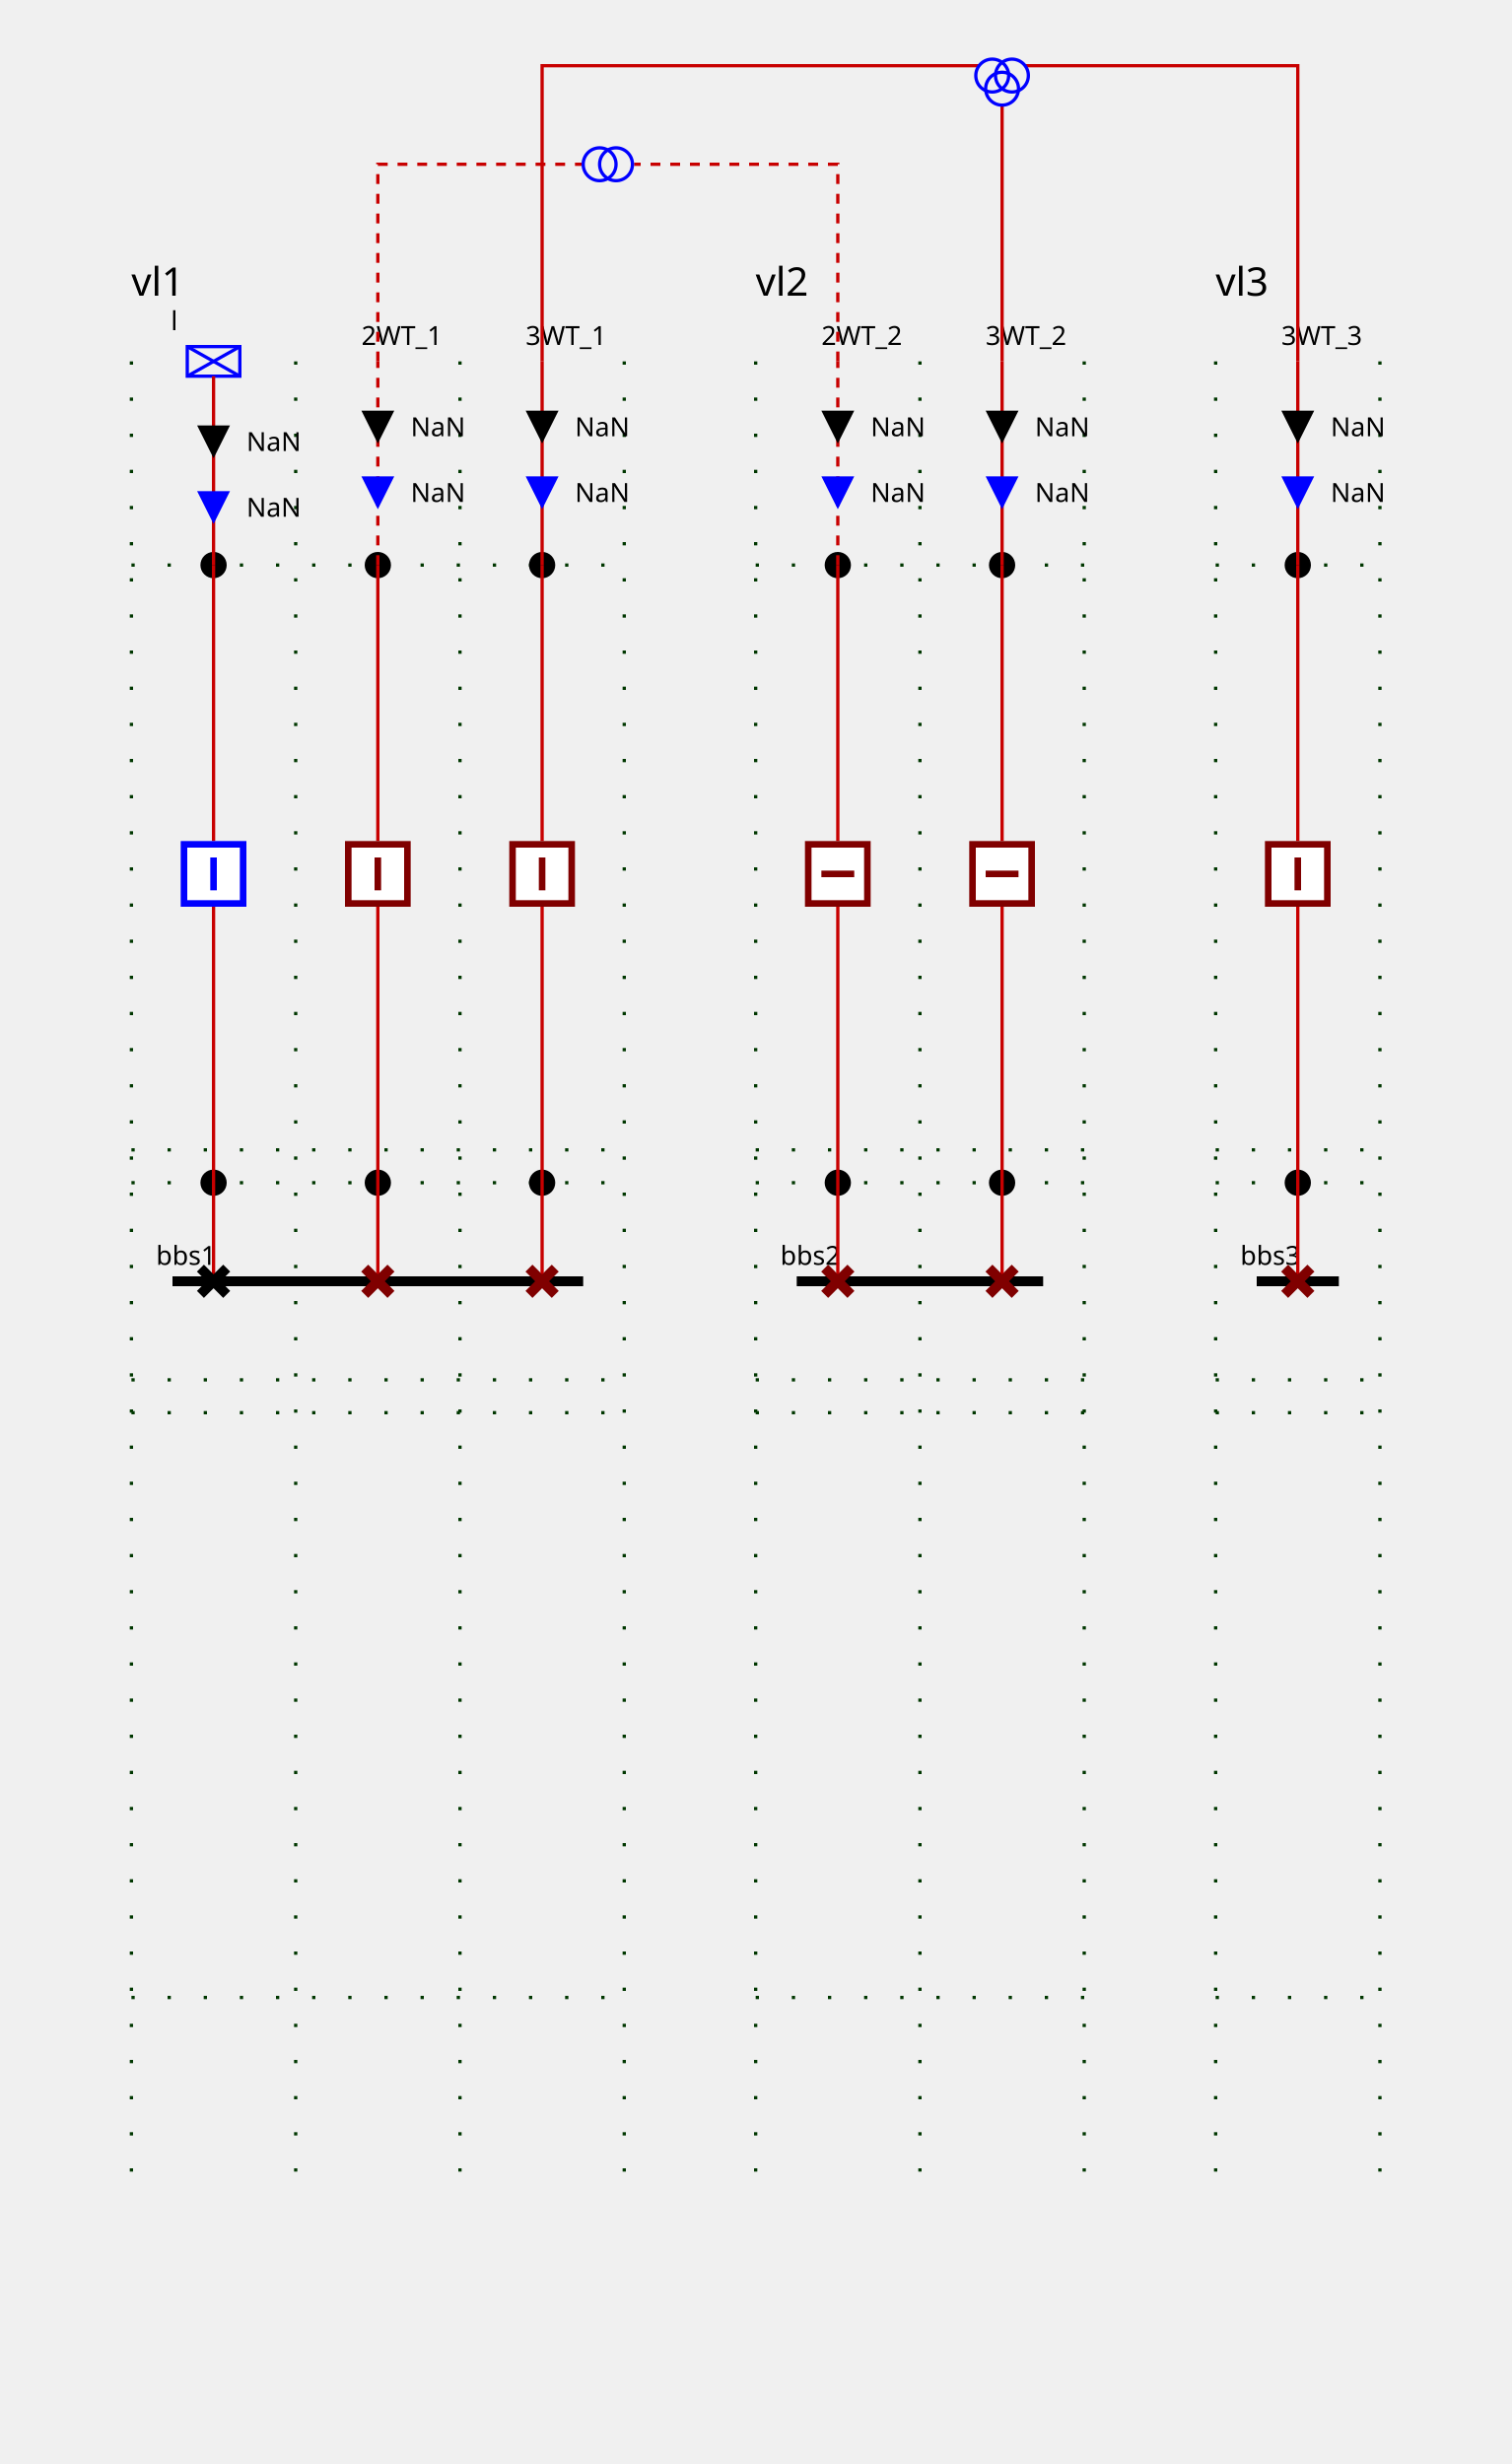
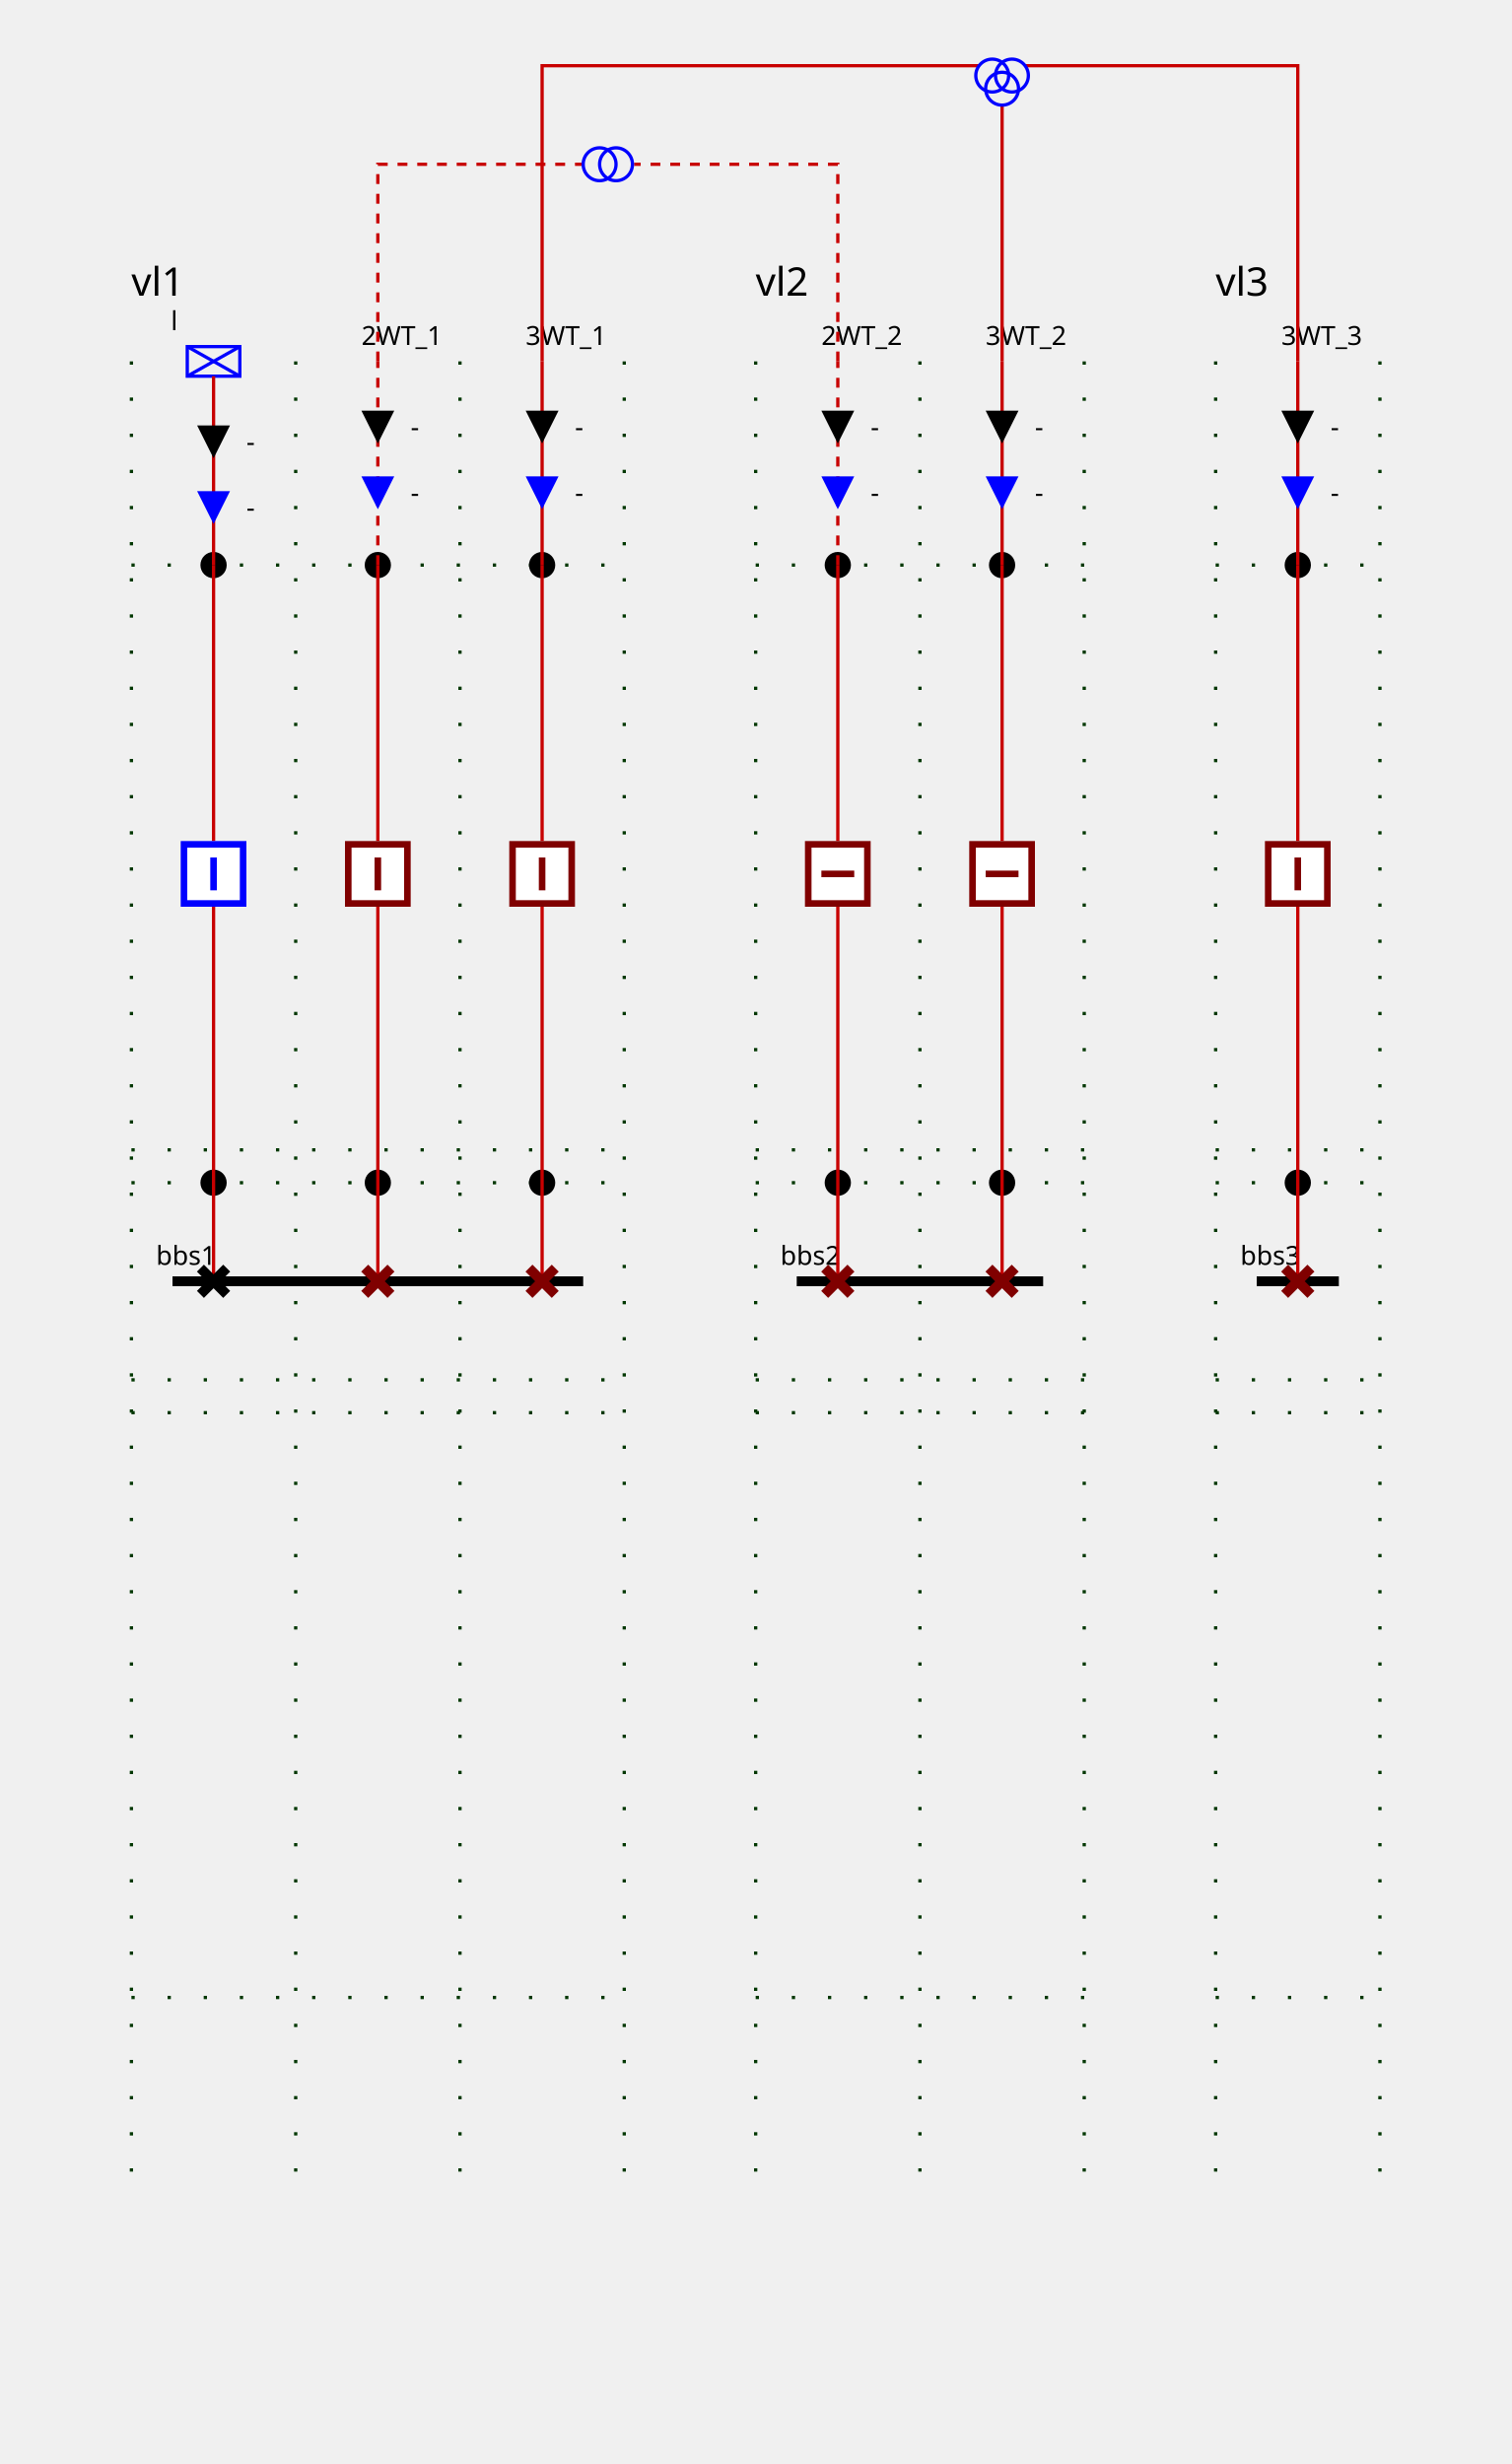
<svg xmlns="http://www.w3.org/2000/svg" height="750.0" viewBox="0 0 460.0 750.0" width="460.0">
  <style>
/* ----------------------------------------------------------------------- */
/* File: tautologies.css ------------------------------------------------- */
.sld-out .sld-arrow-in {visibility: hidden}
.sld-in .sld-arrow-out {visibility: hidden}
.sld-closed .sld-sw-open {visibility: hidden}
.sld-open .sld-sw-closed {visibility: hidden}
.sld-hidden-node {visibility: hidden}
.sld-top-feeder .sld-label {dominant-baseline: auto}
.sld-bottom-feeder .sld-label {dominant-baseline: hanging}
.sld-arrow-p .sld-label {dominant-baseline: middle}
.sld-arrow-q .sld-label {dominant-baseline: middle}
/* ----------------------------------------------------------------------- */
/* File: topologicalBaseVoltages.css ------------------------------------- */
.sld-disconnected {--sld-vl-color: #808080}
.sld-vl300to500-0 {--sld-vl-color: #FF0000}
.sld-vl300to500-1 {--sld-vl-color: #7F6C00}
.sld-vl300to500-2 {--sld-vl-color: #F6B2FF}
.sld-vl300to500-3 {--sld-vl-color: #996700}
.sld-vl300to500-4 {--sld-vl-color: #FF85EB}
.sld-vl300to500-5 {--sld-vl-color: #B25B00}
.sld-vl300to500-6 {--sld-vl-color: #FF59B5}
.sld-vl300to500-7 {--sld-vl-color: #CC4400}
.sld-vl300to500-8 {--sld-vl-color: #FF2C67}
.sld-vl300to500-9 {--sld-vl-color: #E52600}
.sld-vl180to300-0 {--sld-vl-color: #218B21}
.sld-vl180to300-1 {--sld-vl-color: #0D4940}
.sld-vl180to300-2 {--sld-vl-color: #DFDAB9}
.sld-vl180to300-3 {--sld-vl-color: #105640}
.sld-vl180to300-4 {--sld-vl-color: #C2CB92}
.sld-vl180to300-5 {--sld-vl-color: #14643C}
.sld-vl180to300-6 {--sld-vl-color: #95B66B}
.sld-vl180to300-7 {--sld-vl-color: #187036}
.sld-vl180to300-8 {--sld-vl-color: #5FA046}
.sld-vl180to300-9 {--sld-vl-color: #1C7E2D}
.sld-vl120to180-0 {--sld-vl-color: #00AFAE}
.sld-vl120to180-1 {--sld-vl-color: #000D58}
.sld-vl120to180-2 {--sld-vl-color: #B8E7B2}
.sld-vl120to180-3 {--sld-vl-color: #002169}
.sld-vl120to180-4 {--sld-vl-color: #85D993}
.sld-vl120to180-5 {--sld-vl-color: #003C7B}
.sld-vl120to180-6 {--sld-vl-color: #59CB8B}
.sld-vl120to180-7 {--sld-vl-color: #005C8C}
.sld-vl120to180-8 {--sld-vl-color: #2CBD94}
.sld-vl120to180-9 {--sld-vl-color: #00839E}
.sld-vl70to120-0 {--sld-vl-color: #CC5500}
.sld-vl70to120-1 {--sld-vl-color: #4A6600}
.sld-vl70to120-2 {--sld-vl-color: #EFB2DD}
.sld-vl70to120-3 {--sld-vl-color: #6E7A00}
.sld-vl70to120-4 {--sld-vl-color: #E685AE}
.sld-vl70to120-5 {--sld-vl-color: #8E8400}
.sld-vl70to120-6 {--sld-vl-color: #DD596B}
.sld-vl70to120-7 {--sld-vl-color: #A37B00}
.sld-vl70to120-8 {--sld-vl-color: #D4432C}
.sld-vl70to120-9 {--sld-vl-color: #B76B00}
.sld-vl50to70-0 {--sld-vl-color: #A020EF}
.sld-vl50to70-1 {--sld-vl-color: #7F0848}
.sld-vl50to70-2 {--sld-vl-color: #B7DBFE}
.sld-vl50to70-3 {--sld-vl-color: #960C6D}
.sld-vl50to70-4 {--sld-vl-color: #8DA6FE}
.sld-vl50to70-5 {--sld-vl-color: #AD109A}
.sld-vl50to70-6 {--sld-vl-color: #6F66FB}
.sld-vl50to70-7 {--sld-vl-color: #BC14C4}
.sld-vl50to70-8 {--sld-vl-color: #7F42F6}
.sld-vl50to70-9 {--sld-vl-color: #B11AD9}
.sld-vl30to50-0 {--sld-vl-color: #FF8290}
.sld-vl30to50-1 {--sld-vl-color: #7F6F41}
.sld-vl30to50-2 {--sld-vl-color: #F6D9FF}
.sld-vl30to50-3 {--sld-vl-color: #99784E}
.sld-vl30to50-4 {--sld-vl-color: #FFC3FB}
.sld-vl30to50-5 {--sld-vl-color: #B27D5B}
.sld-vl30to50-6 {--sld-vl-color: #FFADE3}
.sld-vl30to50-7 {--sld-vl-color: #CC7E68}
.sld-vl30to50-8 {--sld-vl-color: #FF97BF}
.sld-vl30to50-9 {--sld-vl-color: #E57B75}
.sld-vl0to30-0 {--sld-vl-color: #AAAE27}
.sld-vl0to30-1 {--sld-vl-color: #195B0F}
.sld-vl0to30-2 {--sld-vl-color: #EABABE}
.sld-vl0to30-3 {--sld-vl-color: #2D6C13}
.sld-vl0to30-4 {--sld-vl-color: #DDA193}
.sld-vl0to30-5 {--sld-vl-color: #477D17}
.sld-vl0to30-6 {--sld-vl-color: #CE9A6E}
.sld-vl0to30-7 {--sld-vl-color: #648D1C}
.sld-vl0to30-8 {--sld-vl-color: #BEA04A}
.sld-vl0to30-9 {--sld-vl-color: #869D22}
/* ----------------------------------------------------------------------- */
/* File : highlightLineStates.css ---------------------------------------- */
.sld-feeder-disconnected {stroke: black}
.sld-feeder-connected-disconnected {stroke-dasharray: 3,3}
.sld-feeder-disconnected-connected {stroke: black; stroke-dasharray: 3,3}
/* ----------------------------------------------------------------------- */
/* File : components.css ------------------------------------------------- */
/* Stroke black */
.sld-disconnector {stroke-width: 3; stroke: black; fill: none}
/* Stroke blue */
.sld-breaker {stroke-width: 2; stroke: blue; fill:white}
/* Stroke --sld-vl-color with fallback black */
.sld-bus-connection {stroke: var(--sld-vl-color, black); stroke-width: 4; fill: none}
.sld-busbar-section {stroke: var(--sld-vl-color, black); stroke-width: 3; fill: none}
/* Stroke --sld-vl-color with fallback red */
.sld-wire {stroke: var(--sld-vl-color, #c80000); fill: none}
/* Stroke --sld-vl-color with fallback blue */
.sld-load-break-switch {stroke: var(--sld-vl-color, blue); fill: none}
.sld-load {stroke: var(--sld-vl-color, blue); fill: none}
.sld-generator {stroke: var(--sld-vl-color, blue); fill: none}
.sld-two-wt {stroke: var(--sld-vl-color, blue); fill: none}
.sld-three-wt {stroke: var(--sld-vl-color, blue); fill: none}
.sld-winding {stroke: var(--sld-vl-color, blue); fill: none}
.sld-capacitor {stroke: var(--sld-vl-color, blue); fill: none}
.sld-inductor {stroke: var(--sld-vl-color, blue); fill: none}
.sld-pst {stroke: var(--sld-vl-color, blue); fill: none}
.sld-pst-arrow {stroke: black; fill: none}
.sld-svc {stroke: var(--sld-vl-color, blue); fill: none}
.sld-vsc {stroke: var(--sld-vl-color, blue); font-size: 7.43px; fill: none}
/* Stroke none &amp; fill: --sld-vl-color */
.sld-node-infos {stroke: none; fill: var(--sld-vl-color, black)}
/* Stroke none &amp; fill: black */
.sld-label {stroke: none; fill: black; font: 8px "Verdana"}
.sld-graph-label {stroke: none; fill: black; font: 12px "Verdana"}
.sld-node {stroke: none; fill: black}
.sld-flash {stroke: none; fill: black}
.sld-lock {stroke: none; fill: black}
/* Specific */
.sld-grid {stroke: #003700; stroke-dasharray: 1,10}
.sld-arrow-p {fill:black}
.sld-arrow-q {fill:blue}
.sld-frame {fill: var(--sld-background-color, transparent)}
/* Stroke maroon for fictitious switch */
.sld-breaker.sld-fictitious {stroke: maroon}
.sld-disconnector.sld-fictitious {stroke: maroon}
.sld-load-break-switch.sld-fictitious {stroke: maroon}
.sld-busbar-section.sld-fictitious {stroke: var(--sld-vl-color, #c80000); stroke-width: 1}

</style>
  <rect class="sld-frame" height="100%" width="100%" />
  <g>
    <g class="sld-grid" id="GRID_vl1">
      <line x1="40.0" x2="40.0" y1="110.0" y2="670.0" />
      <line x1="90.0" x2="90.0" y1="110.0" y2="670.0" />
      <line x1="140.0" x2="140.0" y1="110.0" y2="670.0" />
      <line x1="190.0" x2="190.0" y1="110.0" y2="670.0" />
      <line x1="40.0" x2="190.0" y1="360.0" y2="360.0" />
      <line x1="40.0" x2="190.0" y1="350.0" y2="350.0" />
      <line x1="40.0" x2="190.0" y1="172.0" y2="172.0" />
      <line x1="40.0" x2="190.0" y1="420.0" y2="420.0" />
      <line x1="40.0" x2="190.0" y1="430.0" y2="430.0" />
      <line x1="40.0" x2="190.0" y1="608.0" y2="608.0" />
    </g>
    <g class="sld-grid" id="GRID_vl2">
      <line x1="230.0" x2="230.0" y1="110.0" y2="670.0" />
      <line x1="280.0" x2="280.0" y1="110.0" y2="670.0" />
      <line x1="330.0" x2="330.0" y1="110.0" y2="670.0" />
      <line x1="230.0" x2="330.0" y1="360.0" y2="360.0" />
      <line x1="230.0" x2="330.0" y1="350.0" y2="350.0" />
      <line x1="230.0" x2="330.0" y1="172.0" y2="172.0" />
      <line x1="230.0" x2="330.0" y1="420.0" y2="420.0" />
      <line x1="230.0" x2="330.0" y1="430.0" y2="430.0" />
      <line x1="230.0" x2="330.0" y1="608.0" y2="608.0" />
    </g>
    <g class="sld-grid" id="GRID_vl3">
      <line x1="370.0" x2="370.0" y1="110.0" y2="670.0" />
      <line x1="420.0" x2="420.0" y1="110.0" y2="670.0" />
      <line x1="370.0" x2="420.0" y1="360.0" y2="360.0" />
      <line x1="370.0" x2="420.0" y1="350.0" y2="350.0" />
      <line x1="370.0" x2="420.0" y1="172.0" y2="172.0" />
      <line x1="370.0" x2="420.0" y1="420.0" y2="420.0" />
      <line x1="370.0" x2="420.0" y1="430.0" y2="430.0" />
      <line x1="370.0" x2="420.0" y1="608.0" y2="608.0" />
    </g>
    <g id="LABEL_VL_vl1">
      <text class="sld-graph-label" x="40.0" y="90.0">vl1</text>
    </g>
    <g class="sld-busbar-section sld-vl300to500-0" id="idbbs1" transform="translate(52.5,390.0)">
      <line x1="0" x2="125.0" y1="0" y2="0" />
      <text class="sld-label" id="bbs1_NW_LABEL" x="-5.0" y="-5.0">bbs1</text>
    </g>
    <g class="cell idEXTERN_32_0" id="idEXTERN_32_0">
      <g class="sld-node sld-fictitious sld-vl300to500-0" id="idINTERNAL_95_vl1_95_d" transform="translate(61.0,356.0)">
        <circle cx="4" cy="4" r="4" />
      </g>
      <g class="sld-node sld-fictitious sld-vl300to500-0" id="idINTERNAL_95_vl1_95_l" transform="translate(61.0,168.0)">
        <circle cx="4" cy="4" r="4" />
      </g>
      <g class="sld-load sld-top-feeder sld-vl300to500-0" id="idl" transform="translate(57.0,105.5)">
        <rect height="9" width="16" />
        <line x1="0" x2="16" y1="0" y2="9" />
        <line x1="16" x2="0" y1="0" y2="9" />
        <text class="sld-label" id="l_N_LABEL" x="-5.0" y="-5.0">l</text>
      </g>
      <g class="sld-wire sld-vl300to500-0" id="_95_vl1_95_d_95_INTERNAL_95_vl1_95_d">
        <polyline points="65.0,390.0,65.0,360.0" />
      </g>
      <g class="sld-wire sld-vl300to500-0" id="_95_vl1_95_b_95_INTERNAL_95_vl1_95_d">
        <polyline points="65.0,276.0,65.0,360.0" />
      </g>
      <g class="sld-wire sld-vl300to500-0" id="_95_vl1_95_b_95_INTERNAL_95_vl1_95_l">
        <polyline points="65.0,256.0,65.0,172.0" />
      </g>
      <g class="sld-wire sld-vl300to500-0" id="_95_vl1_95_INTERNAL_95_vl1_95_l_95_l">
        <polyline points="65.0,172.0,65.0,114.5" />
      </g>
      <g class="sld-arrow-p sld-in" id="idl_ARROW_ACTIVE" transform="translate(60.0,129.5)">
        <polygon class="sld-arrow-in" points="0,0 10,0 5,10" />
        <polygon class="sld-arrow-out" points="5,0 10,10 0,10" />
-         <text class="sld-label" x="15.0" y="5.0">NaN</text>
+         <text class="sld-label" x="15.0" y="5.0">-</text>
      </g>
      <g class="sld-arrow-q sld-in" id="idl_ARROW_REACTIVE" transform="translate(60.0,149.5)">
        <polygon class="sld-arrow-in" points="0,0 10,0 5,10" />
        <polygon class="sld-arrow-out" points="5,0 10,10 0,10" />
-         <text class="sld-label" x="15.0" y="5.0">NaN</text>
+         <text class="sld-label" x="15.0" y="5.0">-</text>
      </g>
      <g class="sld-disconnector sld-closed sld-vl300to500-0" id="idd" transform="translate(61.0,386.0)">
        <path class="sld-sw-closed" d="M0,0 8,8 M8,0 0,8" />
        <path class="sld-sw-open" d="M8,0 0,8" />
      </g>
      <g class="sld-breaker sld-closed sld-vl300to500-0" id="idb" transform="translate(55.0,256.0)">
        <path class="sld-sw-closed" d="M1,1 V19 H19 V1z M10,5 V15" />
        <path class="sld-sw-open" d="M1,1 V19 H19 V1z M5,10 H15" />
      </g>
    </g>
    <g class="cell idEXTERN_32_1" id="idEXTERN_32_1">
      <g class="sld-node sld-fictitious sld-vl300to500-0" id="idINTERNAL_95_vl1_95_d2WT_95_1" transform="translate(111.0,356.0)">
        <circle cx="4" cy="4" r="4" />
      </g>
      <g class="sld-node sld-fictitious sld-vl300to500-0" id="idINTERNAL_95_vl1_95_2WT_95_ONE" transform="translate(111.0,168.0)">
        <circle cx="4" cy="4" r="4" />
      </g>
      <g class="sld-top-feeder sld-vl300to500-0" id="id2WT_95_ONE" transform="translate(115.0,110.0)">
        <text class="sld-label" id="2WT_ONE_N_LABEL" x="-5.0" y="-5.0">2WT_1</text>
      </g>
      <g class="sld-wire sld-vl300to500-0" id="_95_vl1_95_d2WT_95_1_95_INTERNAL_95_vl1_95_d2WT_95_1">
        <polyline points="115.0,390.0,115.0,360.0" />
      </g>
      <g class="sld-wire sld-vl300to500-0" id="_95_vl1_95_b2WT_95_1_95_INTERNAL_95_vl1_95_d2WT_95_1">
        <polyline points="115.0,276.0,115.0,360.0" />
      </g>
      <g class="sld-wire sld-vl300to500-0" id="_95_vl1_95_b2WT_95_1_95_INTERNAL_95_vl1_95_2WT_95_ONE">
        <polyline points="115.0,256.0,115.0,172.0" />
      </g>
      <g class="sld-wire sld-vl300to500-0 sld-feeder-connected-disconnected" id="_95_vl1_95_INTERNAL_95_vl1_95_2WT_95_ONE_95_2WT_95_ONE">
        <polyline points="115.0,172.0,115.0,110.0" />
      </g>
      <g class="sld-arrow-p sld-in" id="id2WT_95_ONE_ARROW_ACTIVE" transform="translate(110.0,125.0)">
        <polygon class="sld-arrow-in" points="0,0 10,0 5,10" />
        <polygon class="sld-arrow-out" points="5,0 10,10 0,10" />
-         <text class="sld-label" x="15.0" y="5.0">NaN</text>
+         <text class="sld-label" x="15.0" y="5.0">-</text>
      </g>
      <g class="sld-arrow-q sld-in" id="id2WT_95_ONE_ARROW_REACTIVE" transform="translate(110.0,145.0)">
        <polygon class="sld-arrow-in" points="0,0 10,0 5,10" />
        <polygon class="sld-arrow-out" points="5,0 10,10 0,10" />
-         <text class="sld-label" x="15.0" y="5.0">NaN</text>
+         <text class="sld-label" x="15.0" y="5.0">-</text>
      </g>
      <g class="sld-disconnector sld-closed sld-fictitious sld-vl300to500-0" id="idd2WT_95_1" transform="translate(111.0,386.0)">
        <path class="sld-sw-closed" d="M0,0 8,8 M8,0 0,8" />
        <path class="sld-sw-open" d="M8,0 0,8" />
      </g>
      <g class="sld-breaker sld-closed sld-fictitious sld-vl300to500-0" id="idb2WT_95_1" transform="translate(105.0,256.0)">
        <path class="sld-sw-closed" d="M1,1 V19 H19 V1z M10,5 V15" />
        <path class="sld-sw-open" d="M1,1 V19 H19 V1z M5,10 H15" />
      </g>
    </g>
    <g class="cell idEXTERN_32_2" id="idEXTERN_32_2">
      <g class="sld-node sld-fictitious sld-vl300to500-0" id="idINTERNAL_95_vl1_95_d3WT_95_1" transform="translate(161.0,356.0)">
        <circle cx="4" cy="4" r="4" />
      </g>
      <g class="sld-node sld-fictitious sld-vl300to500-0" id="idINTERNAL_95_vl1_95_3WT_95_ONE" transform="translate(161.0,168.0)">
        <circle cx="4" cy="4" r="4" />
      </g>
      <g class="sld-top-feeder sld-vl300to500-0" id="id3WT_95_ONE" transform="translate(165.0,110.0)">
        <text class="sld-label" id="3WT_ONE_N_LABEL" x="-5.0" y="-5.0">3WT_1</text>
      </g>
      <g class="sld-wire sld-vl300to500-0" id="_95_vl1_95_d3WT_95_1_95_INTERNAL_95_vl1_95_d3WT_95_1">
        <polyline points="165.0,390.0,165.0,360.0" />
      </g>
      <g class="sld-wire sld-vl300to500-0" id="_95_vl1_95_b3WT_95_1_95_INTERNAL_95_vl1_95_d3WT_95_1">
        <polyline points="165.0,276.0,165.0,360.0" />
      </g>
      <g class="sld-wire sld-vl300to500-0" id="_95_vl1_95_b3WT_95_1_95_INTERNAL_95_vl1_95_3WT_95_ONE">
        <polyline points="165.0,256.0,165.0,172.0" />
      </g>
      <g class="sld-wire sld-vl300to500-0" id="_95_vl1_95_INTERNAL_95_vl1_95_3WT_95_ONE_95_3WT_95_ONE">
        <polyline points="165.0,172.0,165.0,110.0" />
      </g>
      <g class="sld-arrow-p sld-in" id="id3WT_95_ONE_ARROW_ACTIVE" transform="translate(160.0,125.0)">
        <polygon class="sld-arrow-in" points="0,0 10,0 5,10" />
        <polygon class="sld-arrow-out" points="5,0 10,10 0,10" />
-         <text class="sld-label" x="15.0" y="5.0">NaN</text>
+         <text class="sld-label" x="15.0" y="5.0">-</text>
      </g>
      <g class="sld-arrow-q sld-in" id="id3WT_95_ONE_ARROW_REACTIVE" transform="translate(160.0,145.0)">
        <polygon class="sld-arrow-in" points="0,0 10,0 5,10" />
        <polygon class="sld-arrow-out" points="5,0 10,10 0,10" />
-         <text class="sld-label" x="15.0" y="5.0">NaN</text>
+         <text class="sld-label" x="15.0" y="5.0">-</text>
      </g>
      <g class="sld-disconnector sld-closed sld-fictitious sld-vl300to500-0" id="idd3WT_95_1" transform="translate(161.0,386.0)">
        <path class="sld-sw-closed" d="M0,0 8,8 M8,0 0,8" />
        <path class="sld-sw-open" d="M8,0 0,8" />
      </g>
      <g class="sld-breaker sld-closed sld-fictitious sld-vl300to500-0" id="idb3WT_95_1" transform="translate(155.0,256.0)">
        <path class="sld-sw-closed" d="M1,1 V19 H19 V1z M10,5 V15" />
        <path class="sld-sw-open" d="M1,1 V19 H19 V1z M5,10 H15" />
      </g>
    </g>
    <g id="LABEL_VL_vl2">
      <text class="sld-graph-label" x="230.0" y="90.0">vl2</text>
    </g>
    <g class="sld-busbar-section sld-disconnected" id="idbbs2" transform="translate(242.5,390.0)">
      <line x1="0" x2="75.0" y1="0" y2="0" />
      <text class="sld-label" id="bbs2_NW_LABEL" x="-5.0" y="-5.0">bbs2</text>
    </g>
    <g class="cell idEXTERN_32_0" id="idEXTERN_32_0">
      <g class="sld-node sld-fictitious sld-disconnected" id="idINTERNAL_95_vl2_95_d2WT_95_2" transform="translate(251.0,356.0)">
        <circle cx="4" cy="4" r="4" />
      </g>
      <g class="sld-node sld-fictitious sld-disconnected" id="idINTERNAL_95_vl2_95_2WT_95_TWO" transform="translate(251.0,168.0)">
        <circle cx="4" cy="4" r="4" />
      </g>
      <g class="sld-top-feeder sld-disconnected" id="id2WT_95_TWO" transform="translate(255.0,110.0)">
        <text class="sld-label" id="2WT_TWO_N_LABEL" x="-5.0" y="-5.0">2WT_2</text>
      </g>
      <g class="sld-wire sld-disconnected" id="_95_vl2_95_d2WT_95_2_95_INTERNAL_95_vl2_95_d2WT_95_2">
        <polyline points="255.0,390.0,255.0,360.0" />
      </g>
      <g class="sld-wire sld-disconnected" id="_95_vl2_95_b2WT_95_2_95_INTERNAL_95_vl2_95_d2WT_95_2">
        <polyline points="255.0,276.0,255.0,360.0" />
      </g>
      <g class="sld-wire sld-disconnected" id="_95_vl2_95_b2WT_95_2_95_INTERNAL_95_vl2_95_2WT_95_TWO">
        <polyline points="255.0,256.0,255.0,172.0" />
      </g>
      <g class="sld-wire sld-disconnected sld-feeder-disconnected-connected" id="_95_vl2_95_INTERNAL_95_vl2_95_2WT_95_TWO_95_2WT_95_TWO">
        <polyline points="255.0,172.0,255.0,110.0" />
      </g>
      <g class="sld-arrow-p sld-in" id="id2WT_95_TWO_ARROW_ACTIVE" transform="translate(250.0,125.0)">
        <polygon class="sld-arrow-in" points="0,0 10,0 5,10" />
        <polygon class="sld-arrow-out" points="5,0 10,10 0,10" />
-         <text class="sld-label" x="15.0" y="5.0">NaN</text>
+         <text class="sld-label" x="15.0" y="5.0">-</text>
      </g>
      <g class="sld-arrow-q sld-in" id="id2WT_95_TWO_ARROW_REACTIVE" transform="translate(250.0,145.0)">
        <polygon class="sld-arrow-in" points="0,0 10,0 5,10" />
        <polygon class="sld-arrow-out" points="5,0 10,10 0,10" />
-         <text class="sld-label" x="15.0" y="5.0">NaN</text>
+         <text class="sld-label" x="15.0" y="5.0">-</text>
      </g>
      <g class="sld-disconnector sld-closed sld-fictitious sld-disconnected" id="idd2WT_95_2" transform="translate(251.0,386.0)">
        <path class="sld-sw-closed" d="M0,0 8,8 M8,0 0,8" />
        <path class="sld-sw-open" d="M8,0 0,8" />
      </g>
      <g class="sld-breaker sld-open sld-fictitious sld-disconnected" id="idb2WT_95_2" transform="translate(245.0,256.0)">
        <path class="sld-sw-closed" d="M1,1 V19 H19 V1z M10,5 V15" />
        <path class="sld-sw-open" d="M1,1 V19 H19 V1z M5,10 H15" />
      </g>
    </g>
    <g class="cell idEXTERN_32_1" id="idEXTERN_32_1">
      <g class="sld-node sld-fictitious sld-disconnected" id="idINTERNAL_95_vl2_95_d3WT_95_2" transform="translate(301.0,356.0)">
        <circle cx="4" cy="4" r="4" />
      </g>
      <g class="sld-node sld-fictitious sld-disconnected" id="idINTERNAL_95_vl2_95_3WT_95_TWO" transform="translate(301.0,168.0)">
        <circle cx="4" cy="4" r="4" />
      </g>
      <g class="sld-top-feeder sld-disconnected" id="id3WT_95_TWO" transform="translate(305.0,110.0)">
        <text class="sld-label" id="3WT_TWO_N_LABEL" x="-5.0" y="-5.0">3WT_2</text>
      </g>
      <g class="sld-wire sld-disconnected" id="_95_vl2_95_d3WT_95_2_95_INTERNAL_95_vl2_95_d3WT_95_2">
        <polyline points="305.0,390.0,305.0,360.0" />
      </g>
      <g class="sld-wire sld-disconnected" id="_95_vl2_95_b3WT_95_2_95_INTERNAL_95_vl2_95_d3WT_95_2">
        <polyline points="305.0,276.0,305.0,360.0" />
      </g>
      <g class="sld-wire sld-disconnected" id="_95_vl2_95_b3WT_95_2_95_INTERNAL_95_vl2_95_3WT_95_TWO">
        <polyline points="305.0,256.0,305.0,172.0" />
      </g>
      <g class="sld-wire sld-disconnected sld-feeder-disconnected" id="_95_vl2_95_INTERNAL_95_vl2_95_3WT_95_TWO_95_3WT_95_TWO">
        <polyline points="305.0,172.0,305.0,110.0" />
      </g>
      <g class="sld-arrow-p sld-in" id="id3WT_95_TWO_ARROW_ACTIVE" transform="translate(300.0,125.0)">
        <polygon class="sld-arrow-in" points="0,0 10,0 5,10" />
        <polygon class="sld-arrow-out" points="5,0 10,10 0,10" />
-         <text class="sld-label" x="15.0" y="5.0">NaN</text>
+         <text class="sld-label" x="15.0" y="5.0">-</text>
      </g>
      <g class="sld-arrow-q sld-in" id="id3WT_95_TWO_ARROW_REACTIVE" transform="translate(300.0,145.0)">
        <polygon class="sld-arrow-in" points="0,0 10,0 5,10" />
        <polygon class="sld-arrow-out" points="5,0 10,10 0,10" />
-         <text class="sld-label" x="15.0" y="5.0">NaN</text>
+         <text class="sld-label" x="15.0" y="5.0">-</text>
      </g>
      <g class="sld-disconnector sld-closed sld-fictitious sld-disconnected" id="idd3WT_95_2" transform="translate(301.0,386.0)">
        <path class="sld-sw-closed" d="M0,0 8,8 M8,0 0,8" />
        <path class="sld-sw-open" d="M8,0 0,8" />
      </g>
      <g class="sld-breaker sld-open sld-fictitious sld-disconnected" id="idb3WT_95_2" transform="translate(295.0,256.0)">
        <path class="sld-sw-closed" d="M1,1 V19 H19 V1z M10,5 V15" />
        <path class="sld-sw-open" d="M1,1 V19 H19 V1z M5,10 H15" />
      </g>
    </g>
    <g id="LABEL_VL_vl3">
      <text class="sld-graph-label" x="370.0" y="90.0">vl3</text>
    </g>
    <g class="sld-busbar-section sld-vl50to70-0" id="idbbs3" transform="translate(382.5,390.0)">
      <line x1="0" x2="25.0" y1="0" y2="0" />
      <text class="sld-label" id="bbs3_NW_LABEL" x="-5.0" y="-5.0">bbs3</text>
    </g>
    <g class="cell idEXTERN_32_0" id="idEXTERN_32_0">
      <g class="sld-node sld-fictitious sld-vl50to70-0" id="idINTERNAL_95_vl3_95_d3WT_95_3" transform="translate(391.0,356.0)">
        <circle cx="4" cy="4" r="4" />
      </g>
      <g class="sld-node sld-fictitious sld-vl50to70-0" id="idINTERNAL_95_vl3_95_3WT_95_THREE" transform="translate(391.0,168.0)">
        <circle cx="4" cy="4" r="4" />
      </g>
      <g class="sld-top-feeder sld-vl50to70-0" id="id3WT_95_THREE" transform="translate(395.0,110.0)">
        <text class="sld-label" id="3WT_THREE_N_LABEL" x="-5.0" y="-5.0">3WT_3</text>
      </g>
      <g class="sld-wire sld-vl50to70-0" id="_95_vl3_95_d3WT_95_3_95_INTERNAL_95_vl3_95_d3WT_95_3">
        <polyline points="395.0,390.0,395.0,360.0" />
      </g>
      <g class="sld-wire sld-vl50to70-0" id="_95_vl3_95_b3WT_95_3_95_INTERNAL_95_vl3_95_d3WT_95_3">
        <polyline points="395.0,276.0,395.0,360.0" />
      </g>
      <g class="sld-wire sld-vl50to70-0" id="_95_vl3_95_b3WT_95_3_95_INTERNAL_95_vl3_95_3WT_95_THREE">
        <polyline points="395.0,256.0,395.0,172.0" />
      </g>
      <g class="sld-wire sld-vl50to70-0" id="_95_vl3_95_INTERNAL_95_vl3_95_3WT_95_THREE_95_3WT_95_THREE">
        <polyline points="395.0,172.0,395.0,110.0" />
      </g>
      <g class="sld-arrow-p sld-in" id="id3WT_95_THREE_ARROW_ACTIVE" transform="translate(390.0,125.0)">
        <polygon class="sld-arrow-in" points="0,0 10,0 5,10" />
        <polygon class="sld-arrow-out" points="5,0 10,10 0,10" />
-         <text class="sld-label" x="15.0" y="5.0">NaN</text>
+         <text class="sld-label" x="15.0" y="5.0">-</text>
      </g>
      <g class="sld-arrow-q sld-in" id="id3WT_95_THREE_ARROW_REACTIVE" transform="translate(390.0,145.0)">
        <polygon class="sld-arrow-in" points="0,0 10,0 5,10" />
        <polygon class="sld-arrow-out" points="5,0 10,10 0,10" />
-         <text class="sld-label" x="15.0" y="5.0">NaN</text>
+         <text class="sld-label" x="15.0" y="5.0">-</text>
      </g>
      <g class="sld-disconnector sld-closed sld-fictitious sld-vl50to70-0" id="idd3WT_95_3" transform="translate(391.0,386.0)">
        <path class="sld-sw-closed" d="M0,0 8,8 M8,0 0,8" />
        <path class="sld-sw-open" d="M8,0 0,8" />
      </g>
      <g class="sld-breaker sld-closed sld-fictitious sld-vl50to70-0" id="idb3WT_95_3" transform="translate(385.0,256.0)">
        <path class="sld-sw-closed" d="M1,1 V19 H19 V1z M10,5 V15" />
        <path class="sld-sw-open" d="M1,1 V19 H19 V1z M5,10 H15" />
      </g>
    </g>
    <g class="sld-wire sld-vl300to500-0 sld-feeder-connected-disconnected" id="idEDGE_95_2WT_95_ONE">
      <polyline points="115.0,110.0,115.0,50.0,177.0,50.0" />
    </g>
    <g class="sld-wire sld-disconnected sld-feeder-disconnected-connected" id="idEDGE_95_2WT_95_TWO">
      <polyline points="255.0,110.0,255.0,50.0,193.0,50.0" />
    </g>
    <g class="sld-wire sld-vl300to500-0" id="idEDGE_95_3WT_95_ONE">
      <polyline points="165.0,110.0,165.0,20.0,298.0,20.0" />
    </g>
    <g class="sld-wire sld-disconnected sld-feeder-disconnected" id="idEDGE_95_3WT_95_TWO">
      <polyline points="305.0,110.0,305.0,32.0" />
    </g>
    <g class="sld-wire sld-vl50to70-0" id="idEDGE_95_3WT_95_THREE">
      <polyline points="395.0,110.0,395.0,20.0,312.0,20.0" />
    </g>
    <g class="sld-two-wt sld-fictitious" id="id2WT" transform="translate(180.0,42.5)">
      <circle class="sld-vl300to500-0 sld-winding" cx="5" cy="10" r="5" transform="rotate(90.0,5.0,7.5)" />
      <circle class="sld-disconnected sld-winding" cx="5" cy="5" r="5" transform="rotate(90.0,5.0,7.5)" />
    </g>
    <g class="sld-three-wt sld-fictitious" id="id3WT" transform="translate(297.0,8.0)">
      <circle class="sld-vl300to500-0 sld-winding" cx="5" cy="15" r="5" />
      <circle class="sld-vl50to70-0 sld-winding" cx="11" cy="15" r="5" />
      <circle class="sld-disconnected sld-winding" cx="8" cy="19" r="5" />
    </g>
  </g>
</svg>
